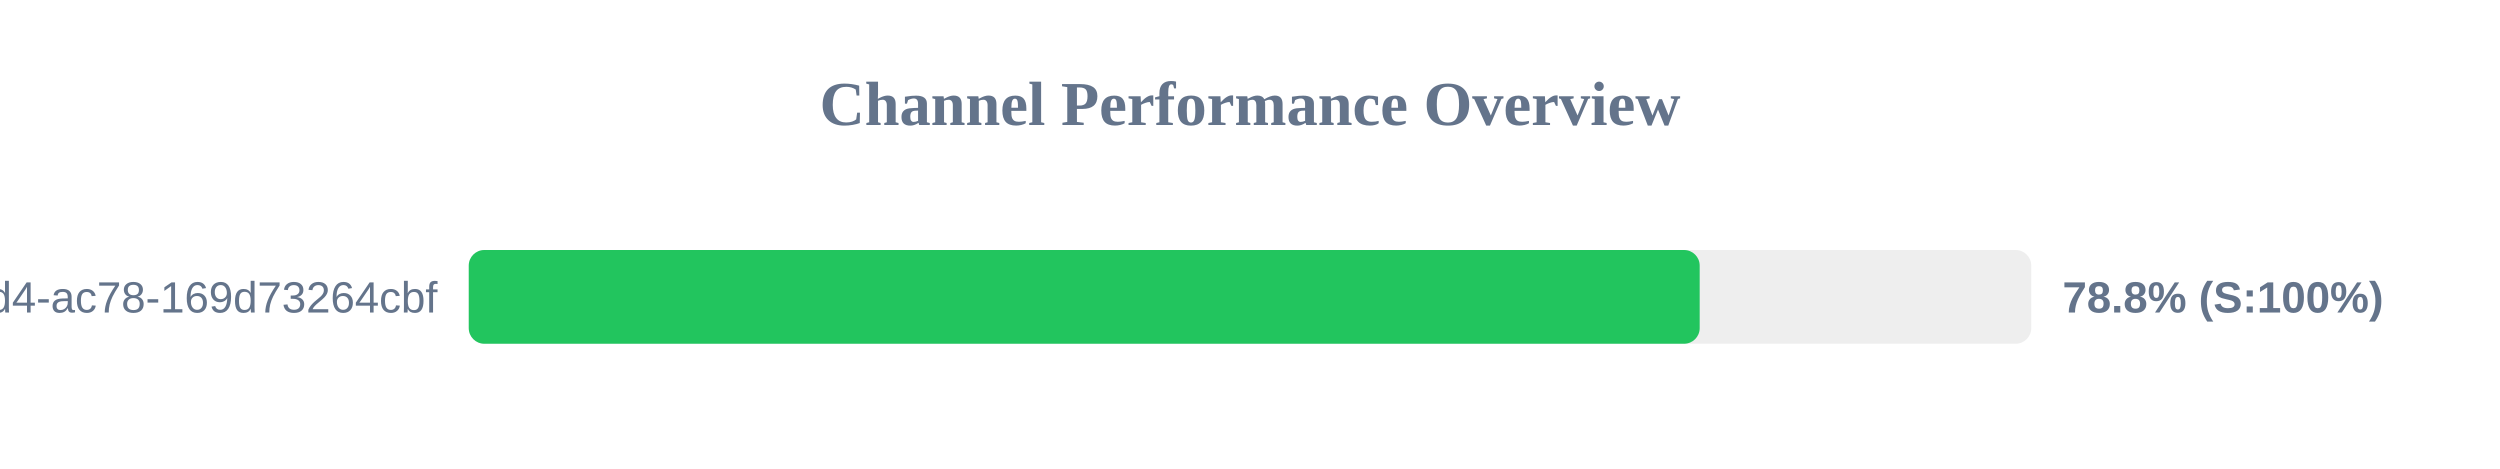
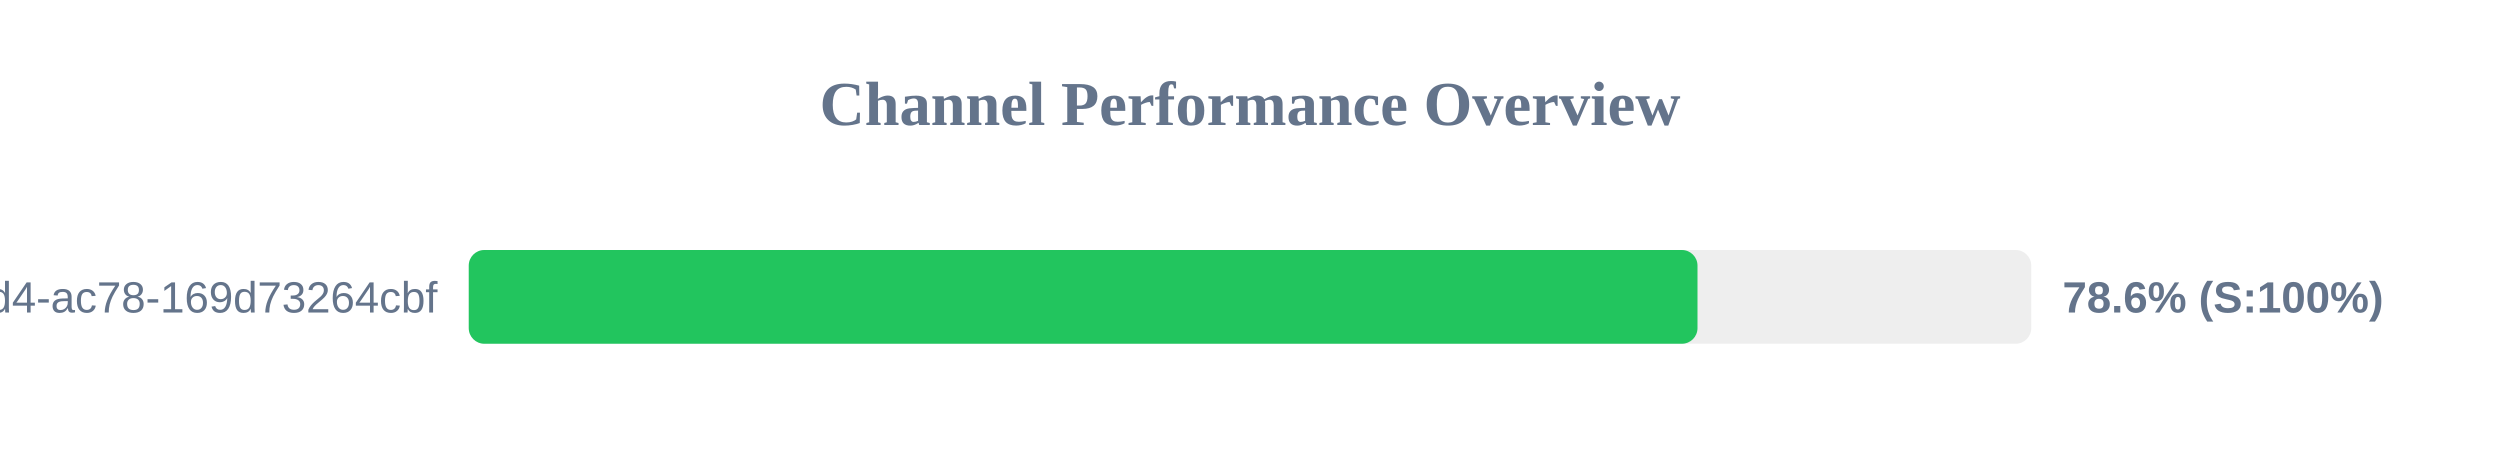
<svg xmlns="http://www.w3.org/2000/svg" width="800" height="150" version="1.1">
  <style>
        .row { font: 14px Arial; fill: #64748b; }
        .score { font: bold 14px Arial; fill: #64748b; }
    </style>
  <text x="400" y="40" text-anchor="middle" font-size="20px" font-weight="bold" fill="#64748b">Channel Performance Overview</text>
  <rect x="150" y="80" width="500" height="30" fill="#eee" rx="5" />
-   <rect x="150" y="80" width="393.9" height="30" fill="#22c55e" rx="5" />
+   <rect x="150" y="80" width="393.2" height="30" fill="#22c55e" rx="5" />
  <text x="140" y="100" text-anchor="end" class="row">?uuid=48c2c901-72e6-46d4-ac78-169d73264cbf</text>
-   <text x="660" y="100" text-anchor="start" class="score">78.8% (S:100%)</text>
+   <text x="660" y="100" text-anchor="start" class="score">78.6% (S:100%)</text>
</svg>
